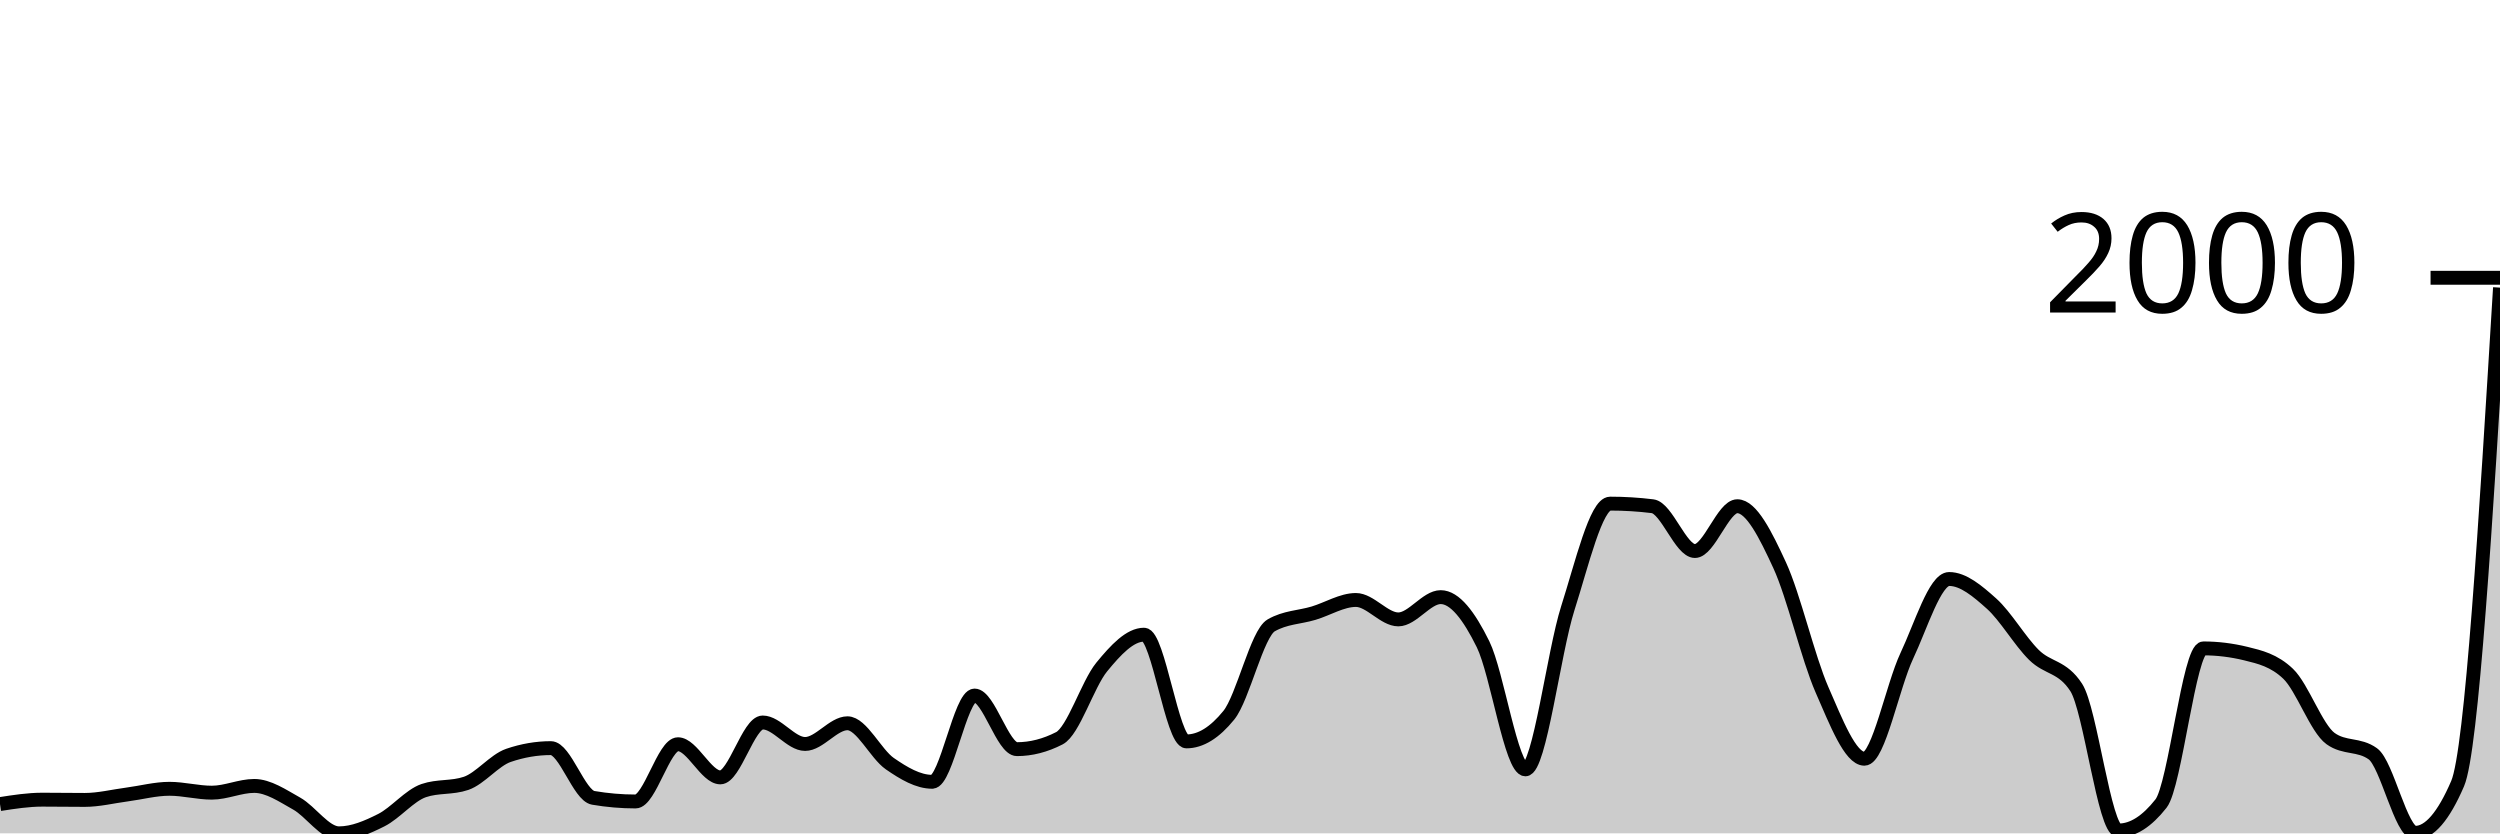
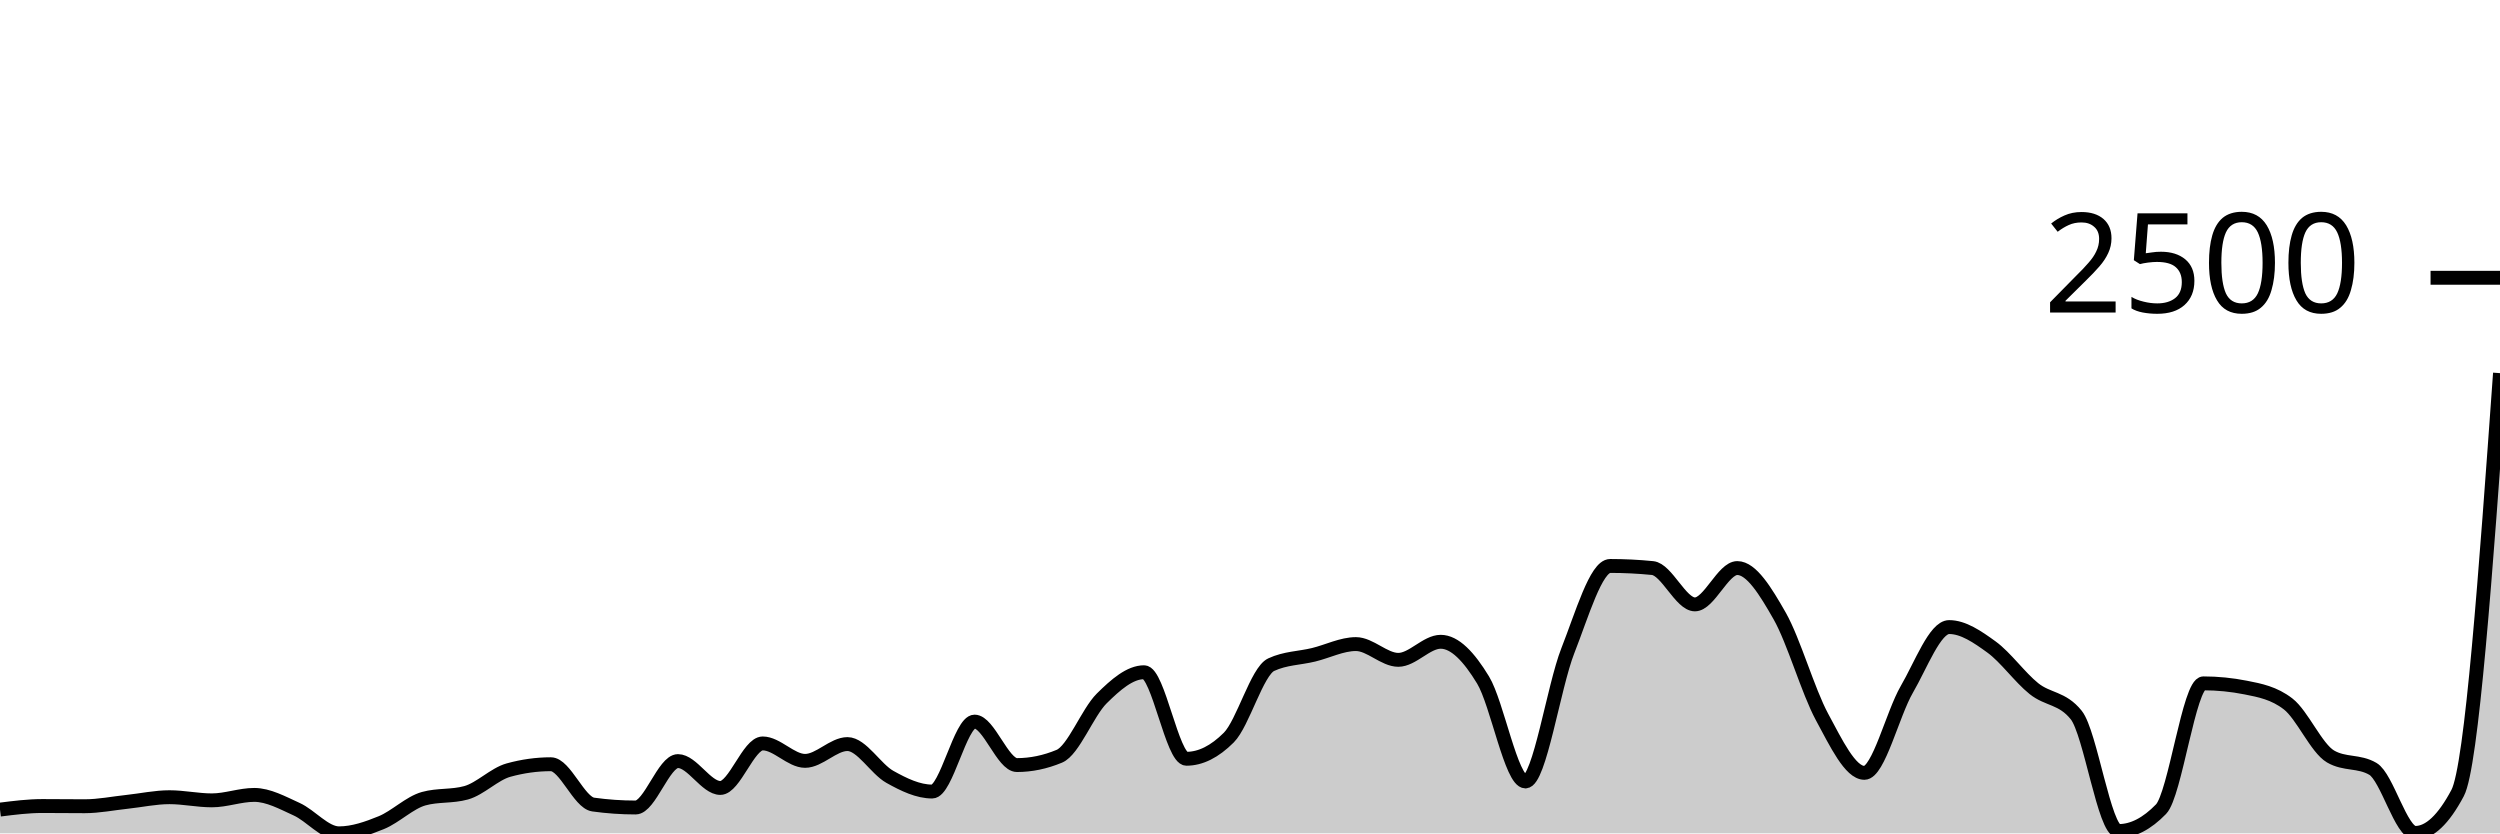
<svg xmlns="http://www.w3.org/2000/svg" viewBox="0 0 180 60">
  <g transform="translate(0,20)">
-     <path class="area" fill="rgba(0, 0, 0, 0.2)" d="M0,37.893C1.017,37.734,2.034,37.576,3.051,37.576C4.068,37.576,5.085,37.594,6.102,37.594C7.119,37.594,8.136,37.336,9.153,37.203C10.169,37.069,11.186,36.793,12.203,36.793C13.22,36.793,14.237,37.072,15.254,37.072C16.271,37.072,17.288,36.587,18.305,36.587C19.322,36.587,20.339,37.287,21.356,37.855C22.373,38.424,23.39,40,24.407,40C25.424,40,26.441,39.562,27.458,39.049C28.475,38.536,29.492,37.271,30.508,36.923C31.525,36.575,32.542,36.749,33.559,36.401C34.576,36.053,35.593,34.735,36.61,34.387C37.627,34.039,38.644,33.865,39.661,33.865C40.678,33.865,41.695,37.271,42.712,37.445C43.729,37.619,44.746,37.706,45.763,37.706C46.78,37.706,47.797,33.585,48.814,33.585C49.831,33.585,50.847,35.972,51.864,35.972C52.881,35.972,53.898,32.019,54.915,32.019C55.932,32.019,56.949,33.566,57.966,33.566C58.983,33.566,60,32.075,61.017,32.075C62.034,32.075,63.051,34.281,64.068,34.984C65.085,35.686,66.102,36.289,67.119,36.289C68.136,36.289,69.153,30.079,70.169,30.079C71.186,30.079,72.203,33.939,73.22,33.939C74.237,33.939,75.254,33.678,76.271,33.156C77.288,32.634,78.305,29.271,79.322,28.028C80.339,26.785,81.356,25.697,82.373,25.697C83.39,25.697,84.407,33.38,85.424,33.38C86.441,33.38,87.458,32.752,88.475,31.497C89.492,30.241,90.508,25.61,91.525,25.026C92.542,24.441,93.559,24.454,94.576,24.149C95.593,23.845,96.61,23.198,97.627,23.198C98.644,23.198,99.661,24.597,100.678,24.597C101.695,24.597,102.712,22.993,103.729,22.993C104.746,22.993,105.763,24.32,106.78,26.387C107.797,28.454,108.814,35.394,109.831,35.394C110.847,35.394,111.864,26.984,112.881,23.795C113.898,20.606,114.915,16.261,115.932,16.261C116.949,16.261,117.966,16.323,118.983,16.448C120,16.572,121.017,19.674,122.034,19.674C123.051,19.674,124.068,16.448,125.085,16.448C126.102,16.448,127.119,18.496,128.136,20.699C129.153,22.903,130.169,27.347,131.186,29.669C132.203,31.991,133.22,34.629,134.237,34.629C135.254,34.629,136.271,29.383,137.288,27.226C138.305,25.069,139.322,21.688,140.339,21.688C141.356,21.688,142.373,22.549,143.39,23.459C144.407,24.37,145.424,26.145,146.441,27.152C147.458,28.159,148.475,27.935,149.492,29.501C150.508,31.068,151.525,39.795,152.542,39.795C153.559,39.795,154.576,39.148,155.593,37.855C156.61,36.563,157.627,26.685,158.644,26.685C159.661,26.685,160.678,26.81,161.695,27.058C162.712,27.307,163.729,27.543,164.746,28.513C165.763,29.483,166.78,32.441,167.797,33.175C168.814,33.908,169.831,33.542,170.847,34.275C171.864,35.009,172.881,39.963,173.898,39.963C174.915,39.963,175.932,38.782,176.949,36.42C177.966,34.057,178.983,17.383,180,0.709L180,40C178.983,40,177.966,40,176.949,40C175.932,40,174.915,40,173.898,40C172.881,40,171.864,40,170.847,40C169.831,40,168.814,40,167.797,40C166.78,40,165.763,40,164.746,40C163.729,40,162.712,40,161.695,40C160.678,40,159.661,40,158.644,40C157.627,40,156.61,40,155.593,40C154.576,40,153.559,40,152.542,40C151.525,40,150.508,40,149.492,40C148.475,40,147.458,40,146.441,40C145.424,40,144.407,40,143.39,40C142.373,40,141.356,40,140.339,40C139.322,40,138.305,40,137.288,40C136.271,40,135.254,40,134.237,40C133.22,40,132.203,40,131.186,40C130.169,40,129.153,40,128.136,40C127.119,40,126.102,40,125.085,40C124.068,40,123.051,40,122.034,40C121.017,40,120,40,118.983,40C117.966,40,116.949,40,115.932,40C114.915,40,113.898,40,112.881,40C111.864,40,110.847,40,109.831,40C108.814,40,107.797,40,106.78,40C105.763,40,104.746,40,103.729,40C102.712,40,101.695,40,100.678,40C99.661,40,98.644,40,97.627,40C96.61,40,95.593,40,94.576,40C93.559,40,92.542,40,91.525,40C90.508,40,89.492,40,88.475,40C87.458,40,86.441,40,85.424,40C84.407,40,83.39,40,82.373,40C81.356,40,80.339,40,79.322,40C78.305,40,77.288,40,76.271,40C75.254,40,74.237,40,73.22,40C72.203,40,71.186,40,70.169,40C69.153,40,68.136,40,67.119,40C66.102,40,65.085,40,64.068,40C63.051,40,62.034,40,61.017,40C60,40,58.983,40,57.966,40C56.949,40,55.932,40,54.915,40C53.898,40,52.881,40,51.864,40C50.847,40,49.831,40,48.814,40C47.797,40,46.78,40,45.763,40C44.746,40,43.729,40,42.712,40C41.695,40,40.678,40,39.661,40C38.644,40,37.627,40,36.61,40C35.593,40,34.576,40,33.559,40C32.542,40,31.525,40,30.508,40C29.492,40,28.475,40,27.458,40C26.441,40,25.424,40,24.407,40C23.39,40,22.373,40,21.356,40C20.339,40,19.322,40,18.305,40C17.288,40,16.271,40,15.254,40C14.237,40,13.22,40,12.203,40C11.186,40,10.169,40,9.153,40C8.136,40,7.119,40,6.102,40C5.085,40,4.068,40,3.051,40C2.034,40,1.017,40,0,40Z" />
-     <path class="line" stroke="black" fill="none" d="M0,37.893C1.017,37.734,2.034,37.576,3.051,37.576C4.068,37.576,5.085,37.594,6.102,37.594C7.119,37.594,8.136,37.336,9.153,37.203C10.169,37.069,11.186,36.793,12.203,36.793C13.22,36.793,14.237,37.072,15.254,37.072C16.271,37.072,17.288,36.587,18.305,36.587C19.322,36.587,20.339,37.287,21.356,37.855C22.373,38.424,23.39,40,24.407,40C25.424,40,26.441,39.562,27.458,39.049C28.475,38.536,29.492,37.271,30.508,36.923C31.525,36.575,32.542,36.749,33.559,36.401C34.576,36.053,35.593,34.735,36.61,34.387C37.627,34.039,38.644,33.865,39.661,33.865C40.678,33.865,41.695,37.271,42.712,37.445C43.729,37.619,44.746,37.706,45.763,37.706C46.78,37.706,47.797,33.585,48.814,33.585C49.831,33.585,50.847,35.972,51.864,35.972C52.881,35.972,53.898,32.019,54.915,32.019C55.932,32.019,56.949,33.566,57.966,33.566C58.983,33.566,60,32.075,61.017,32.075C62.034,32.075,63.051,34.281,64.068,34.984C65.085,35.686,66.102,36.289,67.119,36.289C68.136,36.289,69.153,30.079,70.169,30.079C71.186,30.079,72.203,33.939,73.22,33.939C74.237,33.939,75.254,33.678,76.271,33.156C77.288,32.634,78.305,29.271,79.322,28.028C80.339,26.785,81.356,25.697,82.373,25.697C83.39,25.697,84.407,33.38,85.424,33.38C86.441,33.38,87.458,32.752,88.475,31.497C89.492,30.241,90.508,25.61,91.525,25.026C92.542,24.441,93.559,24.454,94.576,24.149C95.593,23.845,96.61,23.198,97.627,23.198C98.644,23.198,99.661,24.597,100.678,24.597C101.695,24.597,102.712,22.993,103.729,22.993C104.746,22.993,105.763,24.32,106.78,26.387C107.797,28.454,108.814,35.394,109.831,35.394C110.847,35.394,111.864,26.984,112.881,23.795C113.898,20.606,114.915,16.261,115.932,16.261C116.949,16.261,117.966,16.323,118.983,16.448C120,16.572,121.017,19.674,122.034,19.674C123.051,19.674,124.068,16.448,125.085,16.448C126.102,16.448,127.119,18.496,128.136,20.699C129.153,22.903,130.169,27.347,131.186,29.669C132.203,31.991,133.22,34.629,134.237,34.629C135.254,34.629,136.271,29.383,137.288,27.226C138.305,25.069,139.322,21.688,140.339,21.688C141.356,21.688,142.373,22.549,143.39,23.459C144.407,24.37,145.424,26.145,146.441,27.152C147.458,28.159,148.475,27.935,149.492,29.501C150.508,31.068,151.525,39.795,152.542,39.795C153.559,39.795,154.576,39.148,155.593,37.855C156.61,36.563,157.627,26.685,158.644,26.685C159.661,26.685,160.678,26.81,161.695,27.058C162.712,27.307,163.729,27.543,164.746,28.513C165.763,29.483,166.78,32.441,167.797,33.175C168.814,33.908,169.831,33.542,170.847,34.275C171.864,35.009,172.881,39.963,173.898,39.963C174.915,39.963,175.932,38.782,176.949,36.42C177.966,34.057,178.983,17.383,180,0.709" />
+     <path class="area" fill="rgba(0, 0, 0, 0.2)" d="M0,38.291C1.017,38.163,2.034,38.034,3.051,38.034C4.068,38.034,5.085,38.049,6.102,38.049C7.119,38.049,8.136,37.84,9.153,37.732C10.169,37.623,11.186,37.399,12.203,37.399C13.22,37.399,14.237,37.626,15.254,37.626C16.271,37.626,17.288,37.233,18.305,37.233C19.322,37.233,20.339,37.8,21.356,38.261C22.373,38.722,23.39,40,24.407,40C25.424,40,26.441,39.645,27.458,39.229C28.475,38.813,29.492,37.787,30.508,37.505C31.525,37.222,32.542,37.364,33.559,37.081C34.576,36.799,35.593,35.73,36.61,35.448C37.627,35.166,38.644,35.025,39.661,35.025C40.678,35.025,41.695,37.787,42.712,37.928C43.729,38.069,44.746,38.14,45.763,38.14C46.78,38.14,47.797,34.798,48.814,34.798C49.831,34.798,50.847,36.733,51.864,36.733C52.881,36.733,53.898,33.527,54.915,33.527C55.932,33.527,56.949,34.783,57.966,34.783C58.983,34.783,60,33.573,61.017,33.573C62.034,33.573,63.051,35.362,64.068,35.932C65.085,36.502,66.102,36.991,67.119,36.991C68.136,36.991,69.153,31.955,70.169,31.955C71.186,31.955,72.203,35.085,73.22,35.085C74.237,35.085,75.254,34.873,76.271,34.45C77.288,34.026,78.305,31.299,79.322,30.291C80.339,29.283,81.356,28.401,82.373,28.401C83.39,28.401,84.407,34.631,85.424,34.631C86.441,34.631,87.458,34.122,88.475,33.104C89.492,32.086,90.508,28.33,91.525,27.856C92.542,27.382,93.559,27.393,94.576,27.146C95.593,26.899,96.61,26.374,97.627,26.374C98.644,26.374,99.661,27.509,100.678,27.509C101.695,27.509,102.712,26.208,103.729,26.208C104.746,26.208,105.763,27.284,106.78,28.96C107.797,30.636,108.814,36.265,109.831,36.265C110.847,36.265,111.864,29.444,112.881,26.858C113.898,24.272,114.915,20.749,115.932,20.749C116.949,20.749,117.966,20.799,118.983,20.9C120,21.001,121.017,23.516,122.034,23.516C123.051,23.516,124.068,20.9,125.085,20.9C126.102,20.9,127.119,22.561,128.136,24.348C129.153,26.135,130.169,29.739,131.186,31.622C132.203,33.505,133.22,35.645,134.237,35.645C135.254,35.645,136.271,31.39,137.288,29.641C138.305,27.892,139.322,25.149,140.339,25.149C141.356,25.149,142.373,25.848,143.39,26.586C144.407,27.325,145.424,28.764,146.441,29.58C147.458,30.397,148.475,30.216,149.492,31.486C150.508,32.756,151.525,39.834,152.542,39.834C153.559,39.834,154.576,39.309,155.593,38.261C156.61,37.212,157.627,29.202,158.644,29.202C159.661,29.202,160.678,29.303,161.695,29.505C162.712,29.706,163.729,29.898,164.746,30.684C165.763,31.471,166.78,33.87,167.797,34.465C168.814,35.06,169.831,34.762,170.847,35.357C171.864,35.952,172.881,39.97,173.898,39.97C174.915,39.97,175.932,39.012,176.949,37.096C177.966,35.181,178.983,21.023,180,6.866L180,40C178.983,40,177.966,40,176.949,40C175.932,40,174.915,40,173.898,40C172.881,40,171.864,40,170.847,40C169.831,40,168.814,40,167.797,40C166.78,40,165.763,40,164.746,40C163.729,40,162.712,40,161.695,40C160.678,40,159.661,40,158.644,40C157.627,40,156.61,40,155.593,40C154.576,40,153.559,40,152.542,40C151.525,40,150.508,40,149.492,40C148.475,40,147.458,40,146.441,40C145.424,40,144.407,40,143.39,40C142.373,40,141.356,40,140.339,40C139.322,40,138.305,40,137.288,40C136.271,40,135.254,40,134.237,40C133.22,40,132.203,40,131.186,40C130.169,40,129.153,40,128.136,40C127.119,40,126.102,40,125.085,40C124.068,40,123.051,40,122.034,40C121.017,40,120,40,118.983,40C117.966,40,116.949,40,115.932,40C114.915,40,113.898,40,112.881,40C111.864,40,110.847,40,109.831,40C108.814,40,107.797,40,106.78,40C105.763,40,104.746,40,103.729,40C102.712,40,101.695,40,100.678,40C99.661,40,98.644,40,97.627,40C96.61,40,95.593,40,94.576,40C93.559,40,92.542,40,91.525,40C90.508,40,89.492,40,88.475,40C87.458,40,86.441,40,85.424,40C84.407,40,83.39,40,82.373,40C81.356,40,80.339,40,79.322,40C78.305,40,77.288,40,76.271,40C75.254,40,74.237,40,73.22,40C72.203,40,71.186,40,70.169,40C69.153,40,68.136,40,67.119,40C66.102,40,65.085,40,64.068,40C63.051,40,62.034,40,61.017,40C60,40,58.983,40,57.966,40C56.949,40,55.932,40,54.915,40C53.898,40,52.881,40,51.864,40C50.847,40,49.831,40,48.814,40C47.797,40,46.78,40,45.763,40C44.746,40,43.729,40,42.712,40C41.695,40,40.678,40,39.661,40C38.644,40,37.627,40,36.61,40C35.593,40,34.576,40,33.559,40C32.542,40,31.525,40,30.508,40C29.492,40,28.475,40,27.458,40C26.441,40,25.424,40,24.407,40C23.39,40,22.373,40,21.356,40C20.339,40,19.322,40,18.305,40C17.288,40,16.271,40,15.254,40C14.237,40,13.22,40,12.203,40C11.186,40,10.169,40,9.153,40C8.136,40,7.119,40,6.102,40C5.085,40,4.068,40,3.051,40C2.034,40,1.017,40,0,40Z" />
+     <path class="line" stroke="black" fill="none" d="M0,38.291C1.017,38.163,2.034,38.034,3.051,38.034C4.068,38.034,5.085,38.049,6.102,38.049C7.119,38.049,8.136,37.84,9.153,37.732C10.169,37.623,11.186,37.399,12.203,37.399C13.22,37.399,14.237,37.626,15.254,37.626C16.271,37.626,17.288,37.233,18.305,37.233C19.322,37.233,20.339,37.8,21.356,38.261C22.373,38.722,23.39,40,24.407,40C25.424,40,26.441,39.645,27.458,39.229C28.475,38.813,29.492,37.787,30.508,37.505C31.525,37.222,32.542,37.364,33.559,37.081C34.576,36.799,35.593,35.73,36.61,35.448C37.627,35.166,38.644,35.025,39.661,35.025C40.678,35.025,41.695,37.787,42.712,37.928C43.729,38.069,44.746,38.14,45.763,38.14C46.78,38.14,47.797,34.798,48.814,34.798C49.831,34.798,50.847,36.733,51.864,36.733C52.881,36.733,53.898,33.527,54.915,33.527C55.932,33.527,56.949,34.783,57.966,34.783C58.983,34.783,60,33.573,61.017,33.573C62.034,33.573,63.051,35.362,64.068,35.932C65.085,36.502,66.102,36.991,67.119,36.991C68.136,36.991,69.153,31.955,70.169,31.955C71.186,31.955,72.203,35.085,73.22,35.085C74.237,35.085,75.254,34.873,76.271,34.45C77.288,34.026,78.305,31.299,79.322,30.291C80.339,29.283,81.356,28.401,82.373,28.401C83.39,28.401,84.407,34.631,85.424,34.631C86.441,34.631,87.458,34.122,88.475,33.104C89.492,32.086,90.508,28.33,91.525,27.856C92.542,27.382,93.559,27.393,94.576,27.146C95.593,26.899,96.61,26.374,97.627,26.374C98.644,26.374,99.661,27.509,100.678,27.509C101.695,27.509,102.712,26.208,103.729,26.208C104.746,26.208,105.763,27.284,106.78,28.96C107.797,30.636,108.814,36.265,109.831,36.265C110.847,36.265,111.864,29.444,112.881,26.858C113.898,24.272,114.915,20.749,115.932,20.749C116.949,20.749,117.966,20.799,118.983,20.9C120,21.001,121.017,23.516,122.034,23.516C123.051,23.516,124.068,20.9,125.085,20.9C126.102,20.9,127.119,22.561,128.136,24.348C129.153,26.135,130.169,29.739,131.186,31.622C132.203,33.505,133.22,35.645,134.237,35.645C135.254,35.645,136.271,31.39,137.288,29.641C138.305,27.892,139.322,25.149,140.339,25.149C141.356,25.149,142.373,25.848,143.39,26.586C144.407,27.325,145.424,28.764,146.441,29.58C147.458,30.397,148.475,30.216,149.492,31.486C150.508,32.756,151.525,39.834,152.542,39.834C153.559,39.834,154.576,39.309,155.593,38.261C156.61,37.212,157.627,29.202,158.644,29.202C159.661,29.202,160.678,29.303,161.695,29.505C162.712,29.706,163.729,29.898,164.746,30.684C165.763,31.471,166.78,33.87,167.797,34.465C168.814,35.06,169.831,34.762,170.847,35.357C171.864,35.952,172.881,39.97,173.898,39.97C174.915,39.97,175.932,39.012,176.949,37.096C177.966,35.181,178.983,21.023,180,6.866" />
    <path class="axis-ceiling" stroke-width="1" stroke="black" fill="none" d="M175,0L180,0" />
-     <text class="axis-ceiling-label" font-family="sans-serif" text-anchor="end" font-size="10px" x="170" y="2.5">2000</text>
+     <text class="axis-ceiling-label" font-family="sans-serif" text-anchor="end" font-size="10px" x="170" y="2.5">2500</text>
  </g>
</svg>
